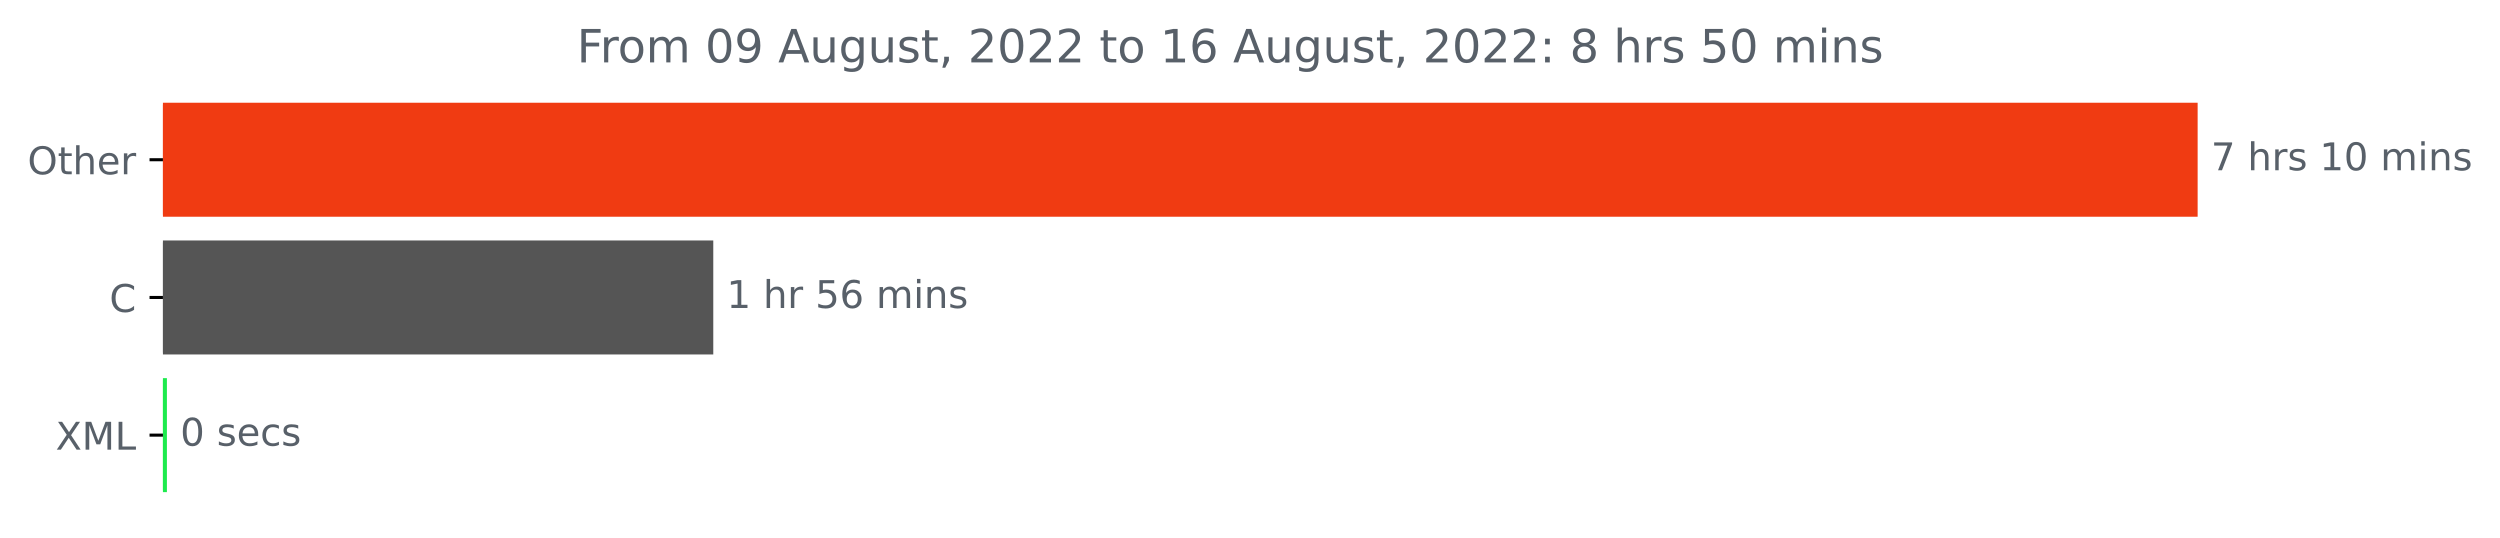
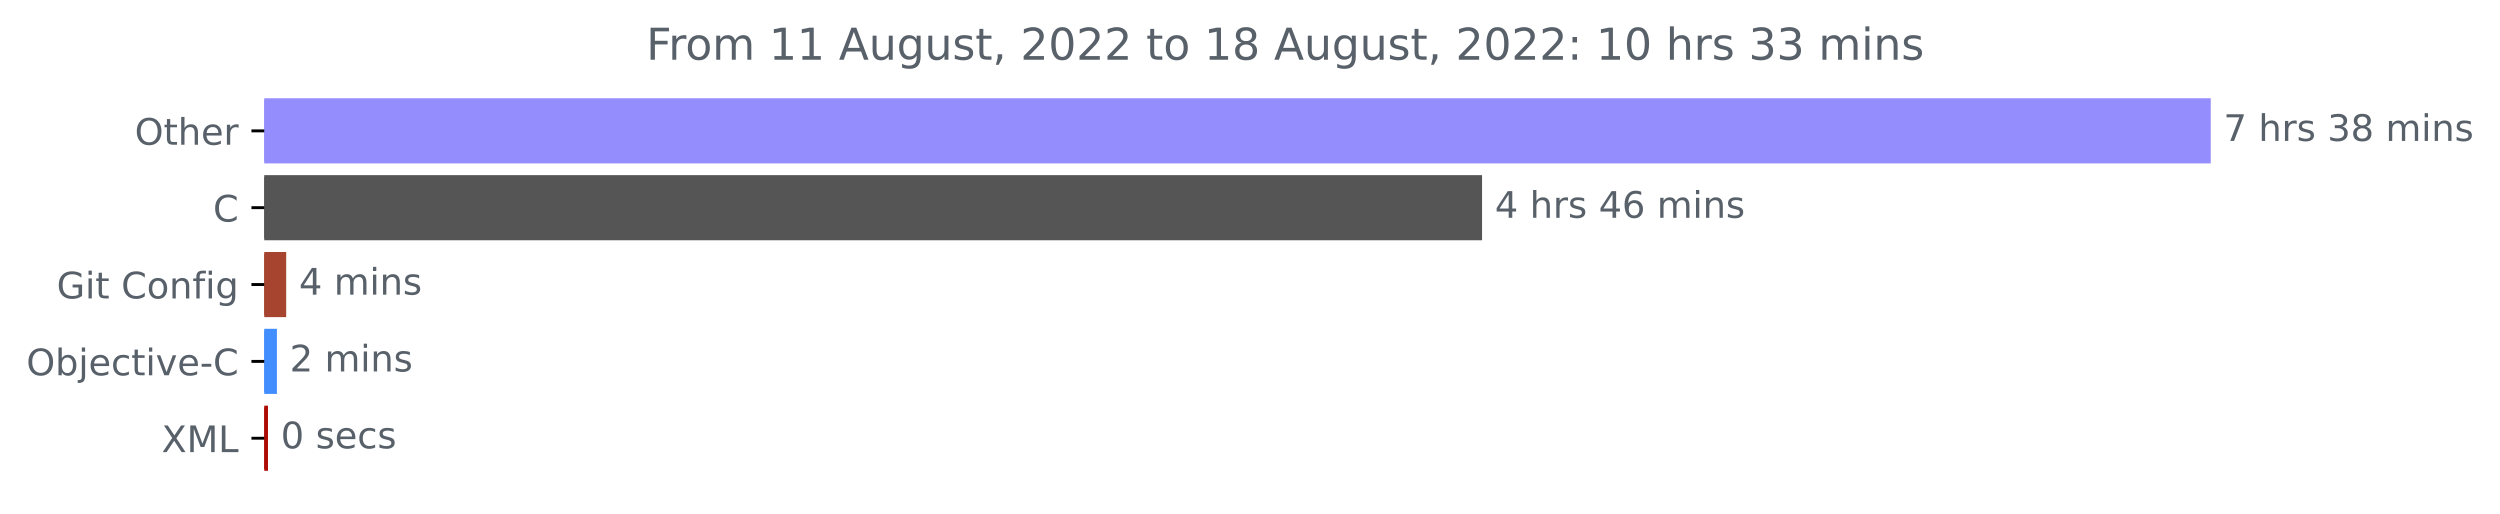
- <svg xmlns="http://www.w3.org/2000/svg" xmlns:xlink="http://www.w3.org/1999/xlink" width="653.568pt" height="140.398pt" viewBox="0 0 653.568 140.398" version="1.1">
+ <svg xmlns="http://www.w3.org/2000/svg" xmlns:xlink="http://www.w3.org/1999/xlink" width="683.185pt" height="140.398pt" viewBox="0 0 683.185 140.398" version="1.1">
  <defs>
    <style type="text/css">*{stroke-linejoin: round; stroke-linecap: butt}</style>
  </defs>
  <g id="figure_1">
    <g id="patch_1">
-       <path d="M 0 140.398  L 653.568 140.398  L 653.568 0  L 0 0  L 0 140.398  z " style="fill: none" />
+       <path d="M 0 140.398  L 683.185 140.398  L 683.185 0  L 0 0  L 0 140.398  z " style="fill: none" />
    </g>
    <g id="axes_1">
      <g id="patch_2">
-         <path d="M 42.594 27.358  L 574.022 27.358  L 574.022 56.158  L 42.594 56.158  z " clip-path="url(#p754c6ea73e)" style="fill: #f03b12; stroke: #f03b12; stroke-linejoin: miter" />
+         <path d="M 72.211 27.358  L 603.64 27.358  L 603.64 44.158  L 72.211 44.158  z " clip-path="url(#pc18dc633be)" style="fill: #948dfd; stroke: #948dfd; stroke-linejoin: miter" />
      </g>
      <g id="patch_3">
-         <path d="M 42.594 63.358  L 185.969 63.358  L 185.969 92.158  L 42.594 92.158  z " clip-path="url(#p754c6ea73e)" style="fill: #555555; stroke: #555555; stroke-linejoin: miter" />
+         <path d="M 72.211 48.358  L 404.507 48.358  L 404.507 65.158  L 72.211 65.158  z " clip-path="url(#pc18dc633be)" style="fill: #555555; stroke: #555555; stroke-linejoin: miter" />
      </g>
      <g id="patch_4">
-         <path d="M 42.594 99.358  L 43.134 99.358  L 43.134 128.158  L 42.594 128.158  z " clip-path="url(#p754c6ea73e)" style="fill: #1dea4d; stroke: #1dea4d; stroke-linejoin: miter" />
+         <path d="M 72.211 69.358  L 77.708 69.358  L 77.708 86.158  L 72.211 86.158  z " clip-path="url(#pc18dc633be)" style="fill: #a6442f; stroke: #a6442f; stroke-linejoin: miter" />
+       </g>
+       <g id="patch_5">
+         <path d="M 72.211 90.358  L 75.178 90.358  L 75.178 107.158  L 72.211 107.158  z " clip-path="url(#pc18dc633be)" style="fill: #438eff; stroke: #438eff; stroke-linejoin: miter" />
+       </g>
+       <g id="patch_6">
+         <path d="M 72.211 111.358  L 72.735 111.358  L 72.735 128.158  L 72.211 128.158  z " clip-path="url(#pc18dc633be)" style="fill: #ad0b05; stroke: #ad0b05; stroke-linejoin: miter" />
      </g>
      <g id="matplotlib.axis_1" />
      <g id="matplotlib.axis_2">
        <g id="ytick_1">
          <g id="line2d_1">
            <defs>
-               <path id="m9425a8de50" d="M 0 0  L -3.5 0  " style="stroke: #000000; stroke-width: 0.8" />
+               <path id="m6dd7607d59" d="M 0 0  L -3.5 0  " style="stroke: #000000; stroke-width: 0.8" />
            </defs>
            <g>
-               <use xlink:href="#m9425a8de50" x="42.594" y="41.758" style="stroke: #000000; stroke-width: 0.8" />
+               <use xlink:href="#m6dd7607d59" x="72.211" y="35.758" style="stroke: #000000; stroke-width: 0.8" />
            </g>
          </g>
          <g id="text_1">
-             <g style="fill: #586069" transform="translate(7.2 45.55734)scale(0.1 -0.1)">
+             <g style="fill: #586069" transform="translate(36.81719 39.55734)scale(0.1 -0.1)">
              <defs>
                <path id="DejaVuSans-4f" d="M 2522 4238  Q 1834 4238 1429 3725  Q 1025 3213 1025 2328  Q 1025 1447 1429 934  Q 1834 422 2522 422  Q 3209 422 3611 934  Q 4013 1447 4013 2328  Q 4013 3213 3611 3725  Q 3209 4238 2522 4238  z M 2522 4750  Q 3503 4750 4090 4092  Q 4678 3434 4678 2328  Q 4678 1225 4090 567  Q 3503 -91 2522 -91  Q 1538 -91 948 565  Q 359 1222 359 2328  Q 359 3434 948 4092  Q 1538 4750 2522 4750  z " transform="scale(0.015625)" />
                <path id="DejaVuSans-74" d="M 1172 4494  L 1172 3500  L 2356 3500  L 2356 3053  L 1172 3053  L 1172 1153  Q 1172 725 1289 603  Q 1406 481 1766 481  L 2356 481  L 2356 0  L 1766 0  Q 1100 0 847 248  Q 594 497 594 1153  L 594 3053  L 172 3053  L 172 3500  L 594 3500  L 594 4494  L 1172 4494  z " transform="scale(0.015625)" />
                <path id="DejaVuSans-68" d="M 3513 2113  L 3513 0  L 2938 0  L 2938 2094  Q 2938 2591 2744 2837  Q 2550 3084 2163 3084  Q 1697 3084 1428 2787  Q 1159 2491 1159 1978  L 1159 0  L 581 0  L 581 4863  L 1159 4863  L 1159 2956  Q 1366 3272 1645 3428  Q 1925 3584 2291 3584  Q 2894 3584 3203 3211  Q 3513 2838 3513 2113  z " transform="scale(0.015625)" />
                <path id="DejaVuSans-65" d="M 3597 1894  L 3597 1613  L 953 1613  Q 991 1019 1311 708  Q 1631 397 2203 397  Q 2534 397 2845 478  Q 3156 559 3463 722  L 3463 178  Q 3153 47 2828 -22  Q 2503 -91 2169 -91  Q 1331 -91 842 396  Q 353 884 353 1716  Q 353 2575 817 3079  Q 1281 3584 2069 3584  Q 2775 3584 3186 3129  Q 3597 2675 3597 1894  z M 3022 2063  Q 3016 2534 2758 2815  Q 2500 3097 2075 3097  Q 1594 3097 1305 2825  Q 1016 2553 972 2059  L 3022 2063  z " transform="scale(0.015625)" />
                <path id="DejaVuSans-72" d="M 2631 2963  Q 2534 3019 2420 3045  Q 2306 3072 2169 3072  Q 1681 3072 1420 2755  Q 1159 2438 1159 1844  L 1159 0  L 581 0  L 581 3500  L 1159 3500  L 1159 2956  Q 1341 3275 1631 3429  Q 1922 3584 2338 3584  Q 2397 3584 2469 3576  Q 2541 3569 2628 3553  L 2631 2963  z " transform="scale(0.015625)" />
              </defs>
              <use xlink:href="#DejaVuSans-4f" />
              <use xlink:href="#DejaVuSans-74" x="78.711" />
              <use xlink:href="#DejaVuSans-68" x="117.92" />
              <use xlink:href="#DejaVuSans-65" x="181.299" />
              <use xlink:href="#DejaVuSans-72" x="242.822" />
            </g>
          </g>
        </g>
        <g id="ytick_2">
          <g id="line2d_2">
            <g>
-               <use xlink:href="#m9425a8de50" x="42.594" y="77.758" style="stroke: #000000; stroke-width: 0.8" />
+               <use xlink:href="#m6dd7607d59" x="72.211" y="56.758" style="stroke: #000000; stroke-width: 0.8" />
            </g>
          </g>
          <g id="text_2">
-             <g style="fill: #586069" transform="translate(28.61094 81.55734)scale(0.1 -0.1)">
+             <g style="fill: #586069" transform="translate(58.22812 60.55734)scale(0.1 -0.1)">
              <defs>
                <path id="DejaVuSans-43" d="M 4122 4306  L 4122 3641  Q 3803 3938 3442 4084  Q 3081 4231 2675 4231  Q 1875 4231 1450 3742  Q 1025 3253 1025 2328  Q 1025 1406 1450 917  Q 1875 428 2675 428  Q 3081 428 3442 575  Q 3803 722 4122 1019  L 4122 359  Q 3791 134 3420 21  Q 3050 -91 2638 -91  Q 1578 -91 968 557  Q 359 1206 359 2328  Q 359 3453 968 4101  Q 1578 4750 2638 4750  Q 3056 4750 3426 4639  Q 3797 4528 4122 4306  z " transform="scale(0.015625)" />
              </defs>
              <use xlink:href="#DejaVuSans-43" />
            </g>
          </g>
        </g>
        <g id="ytick_3">
          <g id="line2d_3">
            <g>
-               <use xlink:href="#m9425a8de50" x="42.594" y="113.758" style="stroke: #000000; stroke-width: 0.8" />
+               <use xlink:href="#m6dd7607d59" x="72.211" y="77.758" style="stroke: #000000; stroke-width: 0.8" />
            </g>
          </g>
          <g id="text_3">
-             <g style="fill: #586069" transform="translate(14.54375 117.5573)scale(0.1 -0.1)">
+             <g style="fill: #586069" transform="translate(15.5 81.55734)scale(0.1 -0.1)">
+               <defs>
+                 <path id="DejaVuSans-47" d="M 3809 666  L 3809 1919  L 2778 1919  L 2778 2438  L 4434 2438  L 4434 434  Q 4069 175 3628 42  Q 3188 -91 2688 -91  Q 1594 -91 976 548  Q 359 1188 359 2328  Q 359 3472 976 4111  Q 1594 4750 2688 4750  Q 3144 4750 3555 4637  Q 3966 4525 4313 4306  L 4313 3634  Q 3963 3931 3569 4081  Q 3175 4231 2741 4231  Q 1884 4231 1454 3753  Q 1025 3275 1025 2328  Q 1025 1384 1454 906  Q 1884 428 2741 428  Q 3075 428 3337 486  Q 3600 544 3809 666  z " transform="scale(0.015625)" />
+                 <path id="DejaVuSans-69" d="M 603 3500  L 1178 3500  L 1178 0  L 603 0  L 603 3500  z M 603 4863  L 1178 4863  L 1178 4134  L 603 4134  L 603 4863  z " transform="scale(0.015625)" />
+                 <path id="DejaVuSans-20" transform="scale(0.015625)" />
+                 <path id="DejaVuSans-6f" d="M 1959 3097  Q 1497 3097 1228 2736  Q 959 2375 959 1747  Q 959 1119 1226 758  Q 1494 397 1959 397  Q 2419 397 2687 759  Q 2956 1122 2956 1747  Q 2956 2369 2687 2733  Q 2419 3097 1959 3097  z M 1959 3584  Q 2709 3584 3137 3096  Q 3566 2609 3566 1747  Q 3566 888 3137 398  Q 2709 -91 1959 -91  Q 1206 -91 779 398  Q 353 888 353 1747  Q 353 2609 779 3096  Q 1206 3584 1959 3584  z " transform="scale(0.015625)" />
+                 <path id="DejaVuSans-6e" d="M 3513 2113  L 3513 0  L 2938 0  L 2938 2094  Q 2938 2591 2744 2837  Q 2550 3084 2163 3084  Q 1697 3084 1428 2787  Q 1159 2491 1159 1978  L 1159 0  L 581 0  L 581 3500  L 1159 3500  L 1159 2956  Q 1366 3272 1645 3428  Q 1925 3584 2291 3584  Q 2894 3584 3203 3211  Q 3513 2838 3513 2113  z " transform="scale(0.015625)" />
+                 <path id="DejaVuSans-66" d="M 2375 4863  L 2375 4384  L 1825 4384  Q 1516 4384 1395 4259  Q 1275 4134 1275 3809  L 1275 3500  L 2222 3500  L 2222 3053  L 1275 3053  L 1275 0  L 697 0  L 697 3053  L 147 3053  L 147 3500  L 697 3500  L 697 3744  Q 697 4328 969 4595  Q 1241 4863 1831 4863  L 2375 4863  z " transform="scale(0.015625)" />
+                 <path id="DejaVuSans-67" d="M 2906 1791  Q 2906 2416 2648 2759  Q 2391 3103 1925 3103  Q 1463 3103 1205 2759  Q 947 2416 947 1791  Q 947 1169 1205 825  Q 1463 481 1925 481  Q 2391 481 2648 825  Q 2906 1169 2906 1791  z M 3481 434  Q 3481 -459 3084 -895  Q 2688 -1331 1869 -1331  Q 1566 -1331 1297 -1286  Q 1028 -1241 775 -1147  L 775 -588  Q 1028 -725 1275 -790  Q 1522 -856 1778 -856  Q 2344 -856 2625 -561  Q 2906 -266 2906 331  L 2906 616  Q 2728 306 2450 153  Q 2172 0 1784 0  Q 1141 0 747 490  Q 353 981 353 1791  Q 353 2603 747 3093  Q 1141 3584 1784 3584  Q 2172 3584 2450 3431  Q 2728 3278 2906 2969  L 2906 3500  L 3481 3500  L 3481 434  z " transform="scale(0.015625)" />
+               </defs>
+               <use xlink:href="#DejaVuSans-47" />
+               <use xlink:href="#DejaVuSans-69" x="77.49" />
+               <use xlink:href="#DejaVuSans-74" x="105.273" />
+               <use xlink:href="#DejaVuSans-20" x="144.482" />
+               <use xlink:href="#DejaVuSans-43" x="176.27" />
+               <use xlink:href="#DejaVuSans-6f" x="246.094" />
+               <use xlink:href="#DejaVuSans-6e" x="307.275" />
+               <use xlink:href="#DejaVuSans-66" x="370.654" />
+               <use xlink:href="#DejaVuSans-69" x="405.859" />
+               <use xlink:href="#DejaVuSans-67" x="433.643" />
+             </g>
+           </g>
+         </g>
+         <g id="ytick_4">
+           <g id="line2d_4">
+             <g>
+               <use xlink:href="#m6dd7607d59" x="72.211" y="98.758" style="stroke: #000000; stroke-width: 0.8" />
+             </g>
+           </g>
+           <g id="text_4">
+             <g style="fill: #586069" transform="translate(7.2 102.5573)scale(0.1 -0.1)">
+               <defs>
+                 <path id="DejaVuSans-62" d="M 3116 1747  Q 3116 2381 2855 2742  Q 2594 3103 2138 3103  Q 1681 3103 1420 2742  Q 1159 2381 1159 1747  Q 1159 1113 1420 752  Q 1681 391 2138 391  Q 2594 391 2855 752  Q 3116 1113 3116 1747  z M 1159 2969  Q 1341 3281 1617 3432  Q 1894 3584 2278 3584  Q 2916 3584 3314 3078  Q 3713 2572 3713 1747  Q 3713 922 3314 415  Q 2916 -91 2278 -91  Q 1894 -91 1617 61  Q 1341 213 1159 525  L 1159 0  L 581 0  L 581 4863  L 1159 4863  L 1159 2969  z " transform="scale(0.015625)" />
+                 <path id="DejaVuSans-6a" d="M 603 3500  L 1178 3500  L 1178 -63  Q 1178 -731 923 -1031  Q 669 -1331 103 -1331  L -116 -1331  L -116 -844  L 38 -844  Q 366 -844 484 -692  Q 603 -541 603 -63  L 603 3500  z M 603 4863  L 1178 4863  L 1178 4134  L 603 4134  L 603 4863  z " transform="scale(0.015625)" />
+                 <path id="DejaVuSans-63" d="M 3122 3366  L 3122 2828  Q 2878 2963 2633 3030  Q 2388 3097 2138 3097  Q 1578 3097 1268 2742  Q 959 2388 959 1747  Q 959 1106 1268 751  Q 1578 397 2138 397  Q 2388 397 2633 464  Q 2878 531 3122 666  L 3122 134  Q 2881 22 2623 -34  Q 2366 -91 2075 -91  Q 1284 -91 818 406  Q 353 903 353 1747  Q 353 2603 823 3093  Q 1294 3584 2113 3584  Q 2378 3584 2631 3529  Q 2884 3475 3122 3366  z " transform="scale(0.015625)" />
+                 <path id="DejaVuSans-76" d="M 191 3500  L 800 3500  L 1894 563  L 2988 3500  L 3597 3500  L 2284 0  L 1503 0  L 191 3500  z " transform="scale(0.015625)" />
+                 <path id="DejaVuSans-2d" d="M 313 2009  L 1997 2009  L 1997 1497  L 313 1497  L 313 2009  z " transform="scale(0.015625)" />
+               </defs>
+               <use xlink:href="#DejaVuSans-4f" />
+               <use xlink:href="#DejaVuSans-62" x="78.711" />
+               <use xlink:href="#DejaVuSans-6a" x="142.188" />
+               <use xlink:href="#DejaVuSans-65" x="169.971" />
+               <use xlink:href="#DejaVuSans-63" x="231.494" />
+               <use xlink:href="#DejaVuSans-74" x="286.475" />
+               <use xlink:href="#DejaVuSans-69" x="325.684" />
+               <use xlink:href="#DejaVuSans-76" x="353.467" />
+               <use xlink:href="#DejaVuSans-65" x="412.646" />
+               <use xlink:href="#DejaVuSans-2d" x="474.17" />
+               <use xlink:href="#DejaVuSans-43" x="510.254" />
+             </g>
+           </g>
+         </g>
+         <g id="ytick_5">
+           <g id="line2d_5">
+             <g>
+               <use xlink:href="#m6dd7607d59" x="72.211" y="119.758" style="stroke: #000000; stroke-width: 0.8" />
+             </g>
+           </g>
+           <g id="text_5">
+             <g style="fill: #586069" transform="translate(44.16094 123.5573)scale(0.1 -0.1)">
              <defs>
                <path id="DejaVuSans-58" d="M 403 4666  L 1081 4666  L 2241 2931  L 3406 4666  L 4084 4666  L 2584 2425  L 4184 0  L 3506 0  L 2194 1984  L 872 0  L 191 0  L 1856 2491  L 403 4666  z " transform="scale(0.015625)" />
                <path id="DejaVuSans-4d" d="M 628 4666  L 1569 4666  L 2759 1491  L 3956 4666  L 4897 4666  L 4897 0  L 4281 0  L 4281 4097  L 3078 897  L 2444 897  L 1241 4097  L 1241 0  L 628 0  L 628 4666  z " transform="scale(0.015625)" />
                <path id="DejaVuSans-4c" d="M 628 4666  L 1259 4666  L 1259 531  L 3531 531  L 3531 0  L 628 0  L 628 4666  z " transform="scale(0.015625)" />
              </defs>
              <use xlink:href="#DejaVuSans-58" />
              <use xlink:href="#DejaVuSans-4d" x="68.506" />
              <use xlink:href="#DejaVuSans-4c" x="154.785" />
            </g>
          </g>
        </g>
      </g>
-       <g id="text_4">
-         <g style="fill: #586069" transform="translate(578.0223 44.5175)scale(0.1 -0.1)">
+       <g id="text_6">
+         <g style="fill: #586069" transform="translate(607.6395 38.5175)scale(0.1 -0.1)">
          <defs>
            <path id="DejaVuSans-37" d="M 525 4666  L 3525 4666  L 3525 4397  L 1831 0  L 1172 0  L 2766 4134  L 525 4134  L 525 4666  z " transform="scale(0.015625)" />
-             <path id="DejaVuSans-20" transform="scale(0.015625)" />
            <path id="DejaVuSans-73" d="M 2834 3397  L 2834 2853  Q 2591 2978 2328 3040  Q 2066 3103 1784 3103  Q 1356 3103 1142 2972  Q 928 2841 928 2578  Q 928 2378 1081 2264  Q 1234 2150 1697 2047  L 1894 2003  Q 2506 1872 2764 1633  Q 3022 1394 3022 966  Q 3022 478 2636 193  Q 2250 -91 1575 -91  Q 1294 -91 989 -36  Q 684 19 347 128  L 347 722  Q 666 556 975 473  Q 1284 391 1588 391  Q 1994 391 2212 530  Q 2431 669 2431 922  Q 2431 1156 2273 1281  Q 2116 1406 1581 1522  L 1381 1569  Q 847 1681 609 1914  Q 372 2147 372 2553  Q 372 3047 722 3315  Q 1072 3584 1716 3584  Q 2034 3584 2315 3537  Q 2597 3491 2834 3397  z " transform="scale(0.015625)" />
-             <path id="DejaVuSans-31" d="M 794 531  L 1825 531  L 1825 4091  L 703 3866  L 703 4441  L 1819 4666  L 2450 4666  L 2450 531  L 3481 531  L 3481 0  L 794 0  L 794 531  z " transform="scale(0.015625)" />
-             <path id="DejaVuSans-30" d="M 2034 4250  Q 1547 4250 1301 3770  Q 1056 3291 1056 2328  Q 1056 1369 1301 889  Q 1547 409 2034 409  Q 2525 409 2770 889  Q 3016 1369 3016 2328  Q 3016 3291 2770 3770  Q 2525 4250 2034 4250  z M 2034 4750  Q 2819 4750 3233 4129  Q 3647 3509 3647 2328  Q 3647 1150 3233 529  Q 2819 -91 2034 -91  Q 1250 -91 836 529  Q 422 1150 422 2328  Q 422 3509 836 4129  Q 1250 4750 2034 4750  z " transform="scale(0.015625)" />
+             <path id="DejaVuSans-33" d="M 2597 2516  Q 3050 2419 3304 2112  Q 3559 1806 3559 1356  Q 3559 666 3084 287  Q 2609 -91 1734 -91  Q 1441 -91 1130 -33  Q 819 25 488 141  L 488 750  Q 750 597 1062 519  Q 1375 441 1716 441  Q 2309 441 2620 675  Q 2931 909 2931 1356  Q 2931 1769 2642 2001  Q 2353 2234 1838 2234  L 1294 2234  L 1294 2753  L 1863 2753  Q 2328 2753 2575 2939  Q 2822 3125 2822 3475  Q 2822 3834 2567 4026  Q 2313 4219 1838 4219  Q 1578 4219 1281 4162  Q 984 4106 628 3988  L 628 4550  Q 988 4650 1302 4700  Q 1616 4750 1894 4750  Q 2613 4750 3031 4423  Q 3450 4097 3450 3541  Q 3450 3153 3228 2886  Q 3006 2619 2597 2516  z " transform="scale(0.015625)" />
+             <path id="DejaVuSans-38" d="M 2034 2216  Q 1584 2216 1326 1975  Q 1069 1734 1069 1313  Q 1069 891 1326 650  Q 1584 409 2034 409  Q 2484 409 2743 651  Q 3003 894 3003 1313  Q 3003 1734 2745 1975  Q 2488 2216 2034 2216  z M 1403 2484  Q 997 2584 770 2862  Q 544 3141 544 3541  Q 544 4100 942 4425  Q 1341 4750 2034 4750  Q 2731 4750 3128 4425  Q 3525 4100 3525 3541  Q 3525 3141 3298 2862  Q 3072 2584 2669 2484  Q 3125 2378 3379 2068  Q 3634 1759 3634 1313  Q 3634 634 3220 271  Q 2806 -91 2034 -91  Q 1263 -91 848 271  Q 434 634 434 1313  Q 434 1759 690 2068  Q 947 2378 1403 2484  z M 1172 3481  Q 1172 3119 1398 2916  Q 1625 2713 2034 2713  Q 2441 2713 2670 2916  Q 2900 3119 2900 3481  Q 2900 3844 2670 4047  Q 2441 4250 2034 4250  Q 1625 4250 1398 4047  Q 1172 3844 1172 3481  z " transform="scale(0.015625)" />
            <path id="DejaVuSans-6d" d="M 3328 2828  Q 3544 3216 3844 3400  Q 4144 3584 4550 3584  Q 5097 3584 5394 3201  Q 5691 2819 5691 2113  L 5691 0  L 5113 0  L 5113 2094  Q 5113 2597 4934 2840  Q 4756 3084 4391 3084  Q 3944 3084 3684 2787  Q 3425 2491 3425 1978  L 3425 0  L 2847 0  L 2847 2094  Q 2847 2600 2669 2842  Q 2491 3084 2119 3084  Q 1678 3084 1418 2786  Q 1159 2488 1159 1978  L 1159 0  L 581 0  L 581 3500  L 1159 3500  L 1159 2956  Q 1356 3278 1631 3431  Q 1906 3584 2284 3584  Q 2666 3584 2933 3390  Q 3200 3197 3328 2828  z " transform="scale(0.015625)" />
-             <path id="DejaVuSans-69" d="M 603 3500  L 1178 3500  L 1178 0  L 603 0  L 603 3500  z M 603 4863  L 1178 4863  L 1178 4134  L 603 4134  L 603 4863  z " transform="scale(0.015625)" />
-             <path id="DejaVuSans-6e" d="M 3513 2113  L 3513 0  L 2938 0  L 2938 2094  Q 2938 2591 2744 2837  Q 2550 3084 2163 3084  Q 1697 3084 1428 2787  Q 1159 2491 1159 1978  L 1159 0  L 581 0  L 581 3500  L 1159 3500  L 1159 2956  Q 1366 3272 1645 3428  Q 1925 3584 2291 3584  Q 2894 3584 3203 3211  Q 3513 2838 3513 2113  z " transform="scale(0.015625)" />
          </defs>
          <use xlink:href="#DejaVuSans-37" />
          <use xlink:href="#DejaVuSans-20" x="63.623" />
          <use xlink:href="#DejaVuSans-68" x="95.41" />
          <use xlink:href="#DejaVuSans-72" x="158.789" />
          <use xlink:href="#DejaVuSans-73" x="199.902" />
          <use xlink:href="#DejaVuSans-20" x="252.002" />
-           <use xlink:href="#DejaVuSans-31" x="283.789" />
-           <use xlink:href="#DejaVuSans-30" x="347.412" />
+           <use xlink:href="#DejaVuSans-33" x="283.789" />
+           <use xlink:href="#DejaVuSans-38" x="347.412" />
          <use xlink:href="#DejaVuSans-20" x="411.035" />
          <use xlink:href="#DejaVuSans-6d" x="442.822" />
          <use xlink:href="#DejaVuSans-69" x="540.234" />
          <use xlink:href="#DejaVuSans-6e" x="568.018" />
          <use xlink:href="#DejaVuSans-73" x="631.396" />
        </g>
      </g>
-       <g id="text_5">
-         <g style="fill: #586069" transform="translate(189.9694 80.5175)scale(0.1 -0.1)">
-           <defs>
-             <path id="DejaVuSans-35" d="M 691 4666  L 3169 4666  L 3169 4134  L 1269 4134  L 1269 2991  Q 1406 3038 1543 3061  Q 1681 3084 1819 3084  Q 2600 3084 3056 2656  Q 3513 2228 3513 1497  Q 3513 744 3044 326  Q 2575 -91 1722 -91  Q 1428 -91 1123 -41  Q 819 9 494 109  L 494 744  Q 775 591 1075 516  Q 1375 441 1709 441  Q 2250 441 2565 725  Q 2881 1009 2881 1497  Q 2881 1984 2565 2268  Q 2250 2553 1709 2553  Q 1456 2553 1204 2497  Q 953 2441 691 2322  L 691 4666  z " transform="scale(0.015625)" />
+       <g id="text_7">
+         <g style="fill: #586069" transform="translate(408.5065 59.5175)scale(0.1 -0.1)">
+           <defs>
+             <path id="DejaVuSans-34" d="M 2419 4116  L 825 1625  L 2419 1625  L 2419 4116  z M 2253 4666  L 3047 4666  L 3047 1625  L 3713 1625  L 3713 1100  L 3047 1100  L 3047 0  L 2419 0  L 2419 1100  L 313 1100  L 313 1709  L 2253 4666  z " transform="scale(0.015625)" />
            <path id="DejaVuSans-36" d="M 2113 2584  Q 1688 2584 1439 2293  Q 1191 2003 1191 1497  Q 1191 994 1439 701  Q 1688 409 2113 409  Q 2538 409 2786 701  Q 3034 994 3034 1497  Q 3034 2003 2786 2293  Q 2538 2584 2113 2584  z M 3366 4563  L 3366 3988  Q 3128 4100 2886 4159  Q 2644 4219 2406 4219  Q 1781 4219 1451 3797  Q 1122 3375 1075 2522  Q 1259 2794 1537 2939  Q 1816 3084 2150 3084  Q 2853 3084 3261 2657  Q 3669 2231 3669 1497  Q 3669 778 3244 343  Q 2819 -91 2113 -91  Q 1303 -91 875 529  Q 447 1150 447 2328  Q 447 3434 972 4092  Q 1497 4750 2381 4750  Q 2619 4750 2861 4703  Q 3103 4656 3366 4563  z " transform="scale(0.015625)" />
          </defs>
-           <use xlink:href="#DejaVuSans-31" />
+           <use xlink:href="#DejaVuSans-34" />
          <use xlink:href="#DejaVuSans-20" x="63.623" />
          <use xlink:href="#DejaVuSans-68" x="95.41" />
          <use xlink:href="#DejaVuSans-72" x="158.789" />
-           <use xlink:href="#DejaVuSans-20" x="199.902" />
-           <use xlink:href="#DejaVuSans-35" x="231.689" />
-           <use xlink:href="#DejaVuSans-36" x="295.312" />
-           <use xlink:href="#DejaVuSans-20" x="358.936" />
-           <use xlink:href="#DejaVuSans-6d" x="390.723" />
-           <use xlink:href="#DejaVuSans-69" x="488.135" />
-           <use xlink:href="#DejaVuSans-6e" x="515.918" />
-           <use xlink:href="#DejaVuSans-73" x="579.297" />
-         </g>
-       </g>
-       <g id="text_6">
-         <g style="fill: #586069" transform="translate(47.13403 116.5175)scale(0.1 -0.1)">
-           <defs>
-             <path id="DejaVuSans-63" d="M 3122 3366  L 3122 2828  Q 2878 2963 2633 3030  Q 2388 3097 2138 3097  Q 1578 3097 1268 2742  Q 959 2388 959 1747  Q 959 1106 1268 751  Q 1578 397 2138 397  Q 2388 397 2633 464  Q 2878 531 3122 666  L 3122 134  Q 2881 22 2623 -34  Q 2366 -91 2075 -91  Q 1284 -91 818 406  Q 353 903 353 1747  Q 353 2603 823 3093  Q 1294 3584 2113 3584  Q 2378 3584 2631 3529  Q 2884 3475 3122 3366  z " transform="scale(0.015625)" />
+           <use xlink:href="#DejaVuSans-73" x="199.902" />
+           <use xlink:href="#DejaVuSans-20" x="252.002" />
+           <use xlink:href="#DejaVuSans-34" x="283.789" />
+           <use xlink:href="#DejaVuSans-36" x="347.412" />
+           <use xlink:href="#DejaVuSans-20" x="411.035" />
+           <use xlink:href="#DejaVuSans-6d" x="442.822" />
+           <use xlink:href="#DejaVuSans-69" x="540.234" />
+           <use xlink:href="#DejaVuSans-6e" x="568.018" />
+           <use xlink:href="#DejaVuSans-73" x="631.396" />
+         </g>
+       </g>
+       <g id="text_8">
+         <g style="fill: #586069" transform="translate(81.70847 80.5175)scale(0.1 -0.1)">
+           <use xlink:href="#DejaVuSans-34" />
+           <use xlink:href="#DejaVuSans-20" x="63.623" />
+           <use xlink:href="#DejaVuSans-6d" x="95.41" />
+           <use xlink:href="#DejaVuSans-69" x="192.822" />
+           <use xlink:href="#DejaVuSans-6e" x="220.605" />
+           <use xlink:href="#DejaVuSans-73" x="283.984" />
+         </g>
+       </g>
+       <g id="text_9">
+         <g style="fill: #586069" transform="translate(79.17786 101.5175)scale(0.1 -0.1)">
+           <defs>
+             <path id="DejaVuSans-32" d="M 1228 531  L 3431 531  L 3431 0  L 469 0  L 469 531  Q 828 903 1448 1529  Q 2069 2156 2228 2338  Q 2531 2678 2651 2914  Q 2772 3150 2772 3378  Q 2772 3750 2511 3984  Q 2250 4219 1831 4219  Q 1534 4219 1204 4116  Q 875 4013 500 3803  L 500 4441  Q 881 4594 1212 4672  Q 1544 4750 1819 4750  Q 2544 4750 2975 4387  Q 3406 4025 3406 3419  Q 3406 3131 3298 2873  Q 3191 2616 2906 2266  Q 2828 2175 2409 1742  Q 1991 1309 1228 531  z " transform="scale(0.015625)" />
+           </defs>
+           <use xlink:href="#DejaVuSans-32" />
+           <use xlink:href="#DejaVuSans-20" x="63.623" />
+           <use xlink:href="#DejaVuSans-6d" x="95.41" />
+           <use xlink:href="#DejaVuSans-69" x="192.822" />
+           <use xlink:href="#DejaVuSans-6e" x="220.605" />
+           <use xlink:href="#DejaVuSans-73" x="283.984" />
+         </g>
+       </g>
+       <g id="text_10">
+         <g style="fill: #586069" transform="translate(76.73451 122.5175)scale(0.1 -0.1)">
+           <defs>
+             <path id="DejaVuSans-30" d="M 2034 4250  Q 1547 4250 1301 3770  Q 1056 3291 1056 2328  Q 1056 1369 1301 889  Q 1547 409 2034 409  Q 2525 409 2770 889  Q 3016 1369 3016 2328  Q 3016 3291 2770 3770  Q 2525 4250 2034 4250  z M 2034 4750  Q 2819 4750 3233 4129  Q 3647 3509 3647 2328  Q 3647 1150 3233 529  Q 2819 -91 2034 -91  Q 1250 -91 836 529  Q 422 1150 422 2328  Q 422 3509 836 4129  Q 1250 4750 2034 4750  z " transform="scale(0.015625)" />
          </defs>
          <use xlink:href="#DejaVuSans-30" />
          <use xlink:href="#DejaVuSans-20" x="63.623" />
          <use xlink:href="#DejaVuSans-73" x="95.41" />
          <use xlink:href="#DejaVuSans-65" x="147.51" />
          <use xlink:href="#DejaVuSans-63" x="209.033" />
          <use xlink:href="#DejaVuSans-73" x="264.014" />
        </g>
      </g>
-       <g id="text_7">
-         <g style="fill: #586069" transform="translate(150.8075 16.31812)scale(0.12 -0.12)">
+       <g id="text_11">
+         <g style="fill: #586069" transform="translate(176.6072 16.31812)scale(0.12 -0.12)">
          <defs>
            <path id="DejaVuSans-46" d="M 628 4666  L 3309 4666  L 3309 4134  L 1259 4134  L 1259 2759  L 3109 2759  L 3109 2228  L 1259 2228  L 1259 0  L 628 0  L 628 4666  z " transform="scale(0.015625)" />
-             <path id="DejaVuSans-6f" d="M 1959 3097  Q 1497 3097 1228 2736  Q 959 2375 959 1747  Q 959 1119 1226 758  Q 1494 397 1959 397  Q 2419 397 2687 759  Q 2956 1122 2956 1747  Q 2956 2369 2687 2733  Q 2419 3097 1959 3097  z M 1959 3584  Q 2709 3584 3137 3096  Q 3566 2609 3566 1747  Q 3566 888 3137 398  Q 2709 -91 1959 -91  Q 1206 -91 779 398  Q 353 888 353 1747  Q 353 2609 779 3096  Q 1206 3584 1959 3584  z " transform="scale(0.015625)" />
-             <path id="DejaVuSans-39" d="M 703 97  L 703 672  Q 941 559 1184 500  Q 1428 441 1663 441  Q 2288 441 2617 861  Q 2947 1281 2994 2138  Q 2813 1869 2534 1725  Q 2256 1581 1919 1581  Q 1219 1581 811 2004  Q 403 2428 403 3163  Q 403 3881 828 4315  Q 1253 4750 1959 4750  Q 2769 4750 3195 4129  Q 3622 3509 3622 2328  Q 3622 1225 3098 567  Q 2575 -91 1691 -91  Q 1453 -91 1209 -44  Q 966 3 703 97  z M 1959 2075  Q 2384 2075 2632 2365  Q 2881 2656 2881 3163  Q 2881 3666 2632 3958  Q 2384 4250 1959 4250  Q 1534 4250 1286 3958  Q 1038 3666 1038 3163  Q 1038 2656 1286 2365  Q 1534 2075 1959 2075  z " transform="scale(0.015625)" />
+             <path id="DejaVuSans-31" d="M 794 531  L 1825 531  L 1825 4091  L 703 3866  L 703 4441  L 1819 4666  L 2450 4666  L 2450 531  L 3481 531  L 3481 0  L 794 0  L 794 531  z " transform="scale(0.015625)" />
            <path id="DejaVuSans-41" d="M 2188 4044  L 1331 1722  L 3047 1722  L 2188 4044  z M 1831 4666  L 2547 4666  L 4325 0  L 3669 0  L 3244 1197  L 1141 1197  L 716 0  L 50 0  L 1831 4666  z " transform="scale(0.015625)" />
            <path id="DejaVuSans-75" d="M 544 1381  L 544 3500  L 1119 3500  L 1119 1403  Q 1119 906 1312 657  Q 1506 409 1894 409  Q 2359 409 2629 706  Q 2900 1003 2900 1516  L 2900 3500  L 3475 3500  L 3475 0  L 2900 0  L 2900 538  Q 2691 219 2414 64  Q 2138 -91 1772 -91  Q 1169 -91 856 284  Q 544 659 544 1381  z M 1991 3584  L 1991 3584  z " transform="scale(0.015625)" />
-             <path id="DejaVuSans-67" d="M 2906 1791  Q 2906 2416 2648 2759  Q 2391 3103 1925 3103  Q 1463 3103 1205 2759  Q 947 2416 947 1791  Q 947 1169 1205 825  Q 1463 481 1925 481  Q 2391 481 2648 825  Q 2906 1169 2906 1791  z M 3481 434  Q 3481 -459 3084 -895  Q 2688 -1331 1869 -1331  Q 1566 -1331 1297 -1286  Q 1028 -1241 775 -1147  L 775 -588  Q 1028 -725 1275 -790  Q 1522 -856 1778 -856  Q 2344 -856 2625 -561  Q 2906 -266 2906 331  L 2906 616  Q 2728 306 2450 153  Q 2172 0 1784 0  Q 1141 0 747 490  Q 353 981 353 1791  Q 353 2603 747 3093  Q 1141 3584 1784 3584  Q 2172 3584 2450 3431  Q 2728 3278 2906 2969  L 2906 3500  L 3481 3500  L 3481 434  z " transform="scale(0.015625)" />
            <path id="DejaVuSans-2c" d="M 750 794  L 1409 794  L 1409 256  L 897 -744  L 494 -744  L 750 256  L 750 794  z " transform="scale(0.015625)" />
-             <path id="DejaVuSans-32" d="M 1228 531  L 3431 531  L 3431 0  L 469 0  L 469 531  Q 828 903 1448 1529  Q 2069 2156 2228 2338  Q 2531 2678 2651 2914  Q 2772 3150 2772 3378  Q 2772 3750 2511 3984  Q 2250 4219 1831 4219  Q 1534 4219 1204 4116  Q 875 4013 500 3803  L 500 4441  Q 881 4594 1212 4672  Q 1544 4750 1819 4750  Q 2544 4750 2975 4387  Q 3406 4025 3406 3419  Q 3406 3131 3298 2873  Q 3191 2616 2906 2266  Q 2828 2175 2409 1742  Q 1991 1309 1228 531  z " transform="scale(0.015625)" />
            <path id="DejaVuSans-3a" d="M 750 794  L 1409 794  L 1409 0  L 750 0  L 750 794  z M 750 3309  L 1409 3309  L 1409 2516  L 750 2516  L 750 3309  z " transform="scale(0.015625)" />
-             <path id="DejaVuSans-38" d="M 2034 2216  Q 1584 2216 1326 1975  Q 1069 1734 1069 1313  Q 1069 891 1326 650  Q 1584 409 2034 409  Q 2484 409 2743 651  Q 3003 894 3003 1313  Q 3003 1734 2745 1975  Q 2488 2216 2034 2216  z M 1403 2484  Q 997 2584 770 2862  Q 544 3141 544 3541  Q 544 4100 942 4425  Q 1341 4750 2034 4750  Q 2731 4750 3128 4425  Q 3525 4100 3525 3541  Q 3525 3141 3298 2862  Q 3072 2584 2669 2484  Q 3125 2378 3379 2068  Q 3634 1759 3634 1313  Q 3634 634 3220 271  Q 2806 -91 2034 -91  Q 1263 -91 848 271  Q 434 634 434 1313  Q 434 1759 690 2068  Q 947 2378 1403 2484  z M 1172 3481  Q 1172 3119 1398 2916  Q 1625 2713 2034 2713  Q 2441 2713 2670 2916  Q 2900 3119 2900 3481  Q 2900 3844 2670 4047  Q 2441 4250 2034 4250  Q 1625 4250 1398 4047  Q 1172 3844 1172 3481  z " transform="scale(0.015625)" />
          </defs>
          <use xlink:href="#DejaVuSans-46" />
          <use xlink:href="#DejaVuSans-72" x="50.27" />
          <use xlink:href="#DejaVuSans-6f" x="89.133" />
          <use xlink:href="#DejaVuSans-6d" x="150.314" />
          <use xlink:href="#DejaVuSans-20" x="247.727" />
-           <use xlink:href="#DejaVuSans-30" x="279.514" />
-           <use xlink:href="#DejaVuSans-39" x="343.137" />
+           <use xlink:href="#DejaVuSans-31" x="279.514" />
+           <use xlink:href="#DejaVuSans-31" x="343.137" />
          <use xlink:href="#DejaVuSans-20" x="406.76" />
          <use xlink:href="#DejaVuSans-41" x="438.547" />
          <use xlink:href="#DejaVuSans-75" x="506.955" />
          <use xlink:href="#DejaVuSans-67" x="570.334" />
          <use xlink:href="#DejaVuSans-75" x="633.811" />
          <use xlink:href="#DejaVuSans-73" x="697.189" />
          <use xlink:href="#DejaVuSans-74" x="749.289" />
          <use xlink:href="#DejaVuSans-2c" x="788.498" />
          <use xlink:href="#DejaVuSans-20" x="820.285" />
          <use xlink:href="#DejaVuSans-32" x="852.072" />
          <use xlink:href="#DejaVuSans-30" x="915.695" />
          <use xlink:href="#DejaVuSans-32" x="979.318" />
          <use xlink:href="#DejaVuSans-32" x="1042.941" />
          <use xlink:href="#DejaVuSans-20" x="1106.564" />
          <use xlink:href="#DejaVuSans-74" x="1138.352" />
          <use xlink:href="#DejaVuSans-6f" x="1177.561" />
          <use xlink:href="#DejaVuSans-20" x="1238.742" />
          <use xlink:href="#DejaVuSans-31" x="1270.529" />
-           <use xlink:href="#DejaVuSans-36" x="1334.152" />
+           <use xlink:href="#DejaVuSans-38" x="1334.152" />
          <use xlink:href="#DejaVuSans-20" x="1397.775" />
          <use xlink:href="#DejaVuSans-41" x="1429.562" />
          <use xlink:href="#DejaVuSans-75" x="1497.971" />
          <use xlink:href="#DejaVuSans-67" x="1561.35" />
          <use xlink:href="#DejaVuSans-75" x="1624.826" />
          <use xlink:href="#DejaVuSans-73" x="1688.205" />
          <use xlink:href="#DejaVuSans-74" x="1740.305" />
          <use xlink:href="#DejaVuSans-2c" x="1779.514" />
          <use xlink:href="#DejaVuSans-20" x="1811.301" />
          <use xlink:href="#DejaVuSans-32" x="1843.088" />
          <use xlink:href="#DejaVuSans-30" x="1906.711" />
          <use xlink:href="#DejaVuSans-32" x="1970.334" />
          <use xlink:href="#DejaVuSans-32" x="2033.957" />
          <use xlink:href="#DejaVuSans-3a" x="2097.58" />
          <use xlink:href="#DejaVuSans-20" x="2131.271" />
-           <use xlink:href="#DejaVuSans-38" x="2163.059" />
-           <use xlink:href="#DejaVuSans-20" x="2226.682" />
-           <use xlink:href="#DejaVuSans-68" x="2258.469" />
-           <use xlink:href="#DejaVuSans-72" x="2321.848" />
-           <use xlink:href="#DejaVuSans-73" x="2362.961" />
-           <use xlink:href="#DejaVuSans-20" x="2415.061" />
-           <use xlink:href="#DejaVuSans-35" x="2446.848" />
-           <use xlink:href="#DejaVuSans-30" x="2510.471" />
-           <use xlink:href="#DejaVuSans-20" x="2574.094" />
-           <use xlink:href="#DejaVuSans-6d" x="2605.881" />
-           <use xlink:href="#DejaVuSans-69" x="2703.293" />
-           <use xlink:href="#DejaVuSans-6e" x="2731.076" />
-           <use xlink:href="#DejaVuSans-73" x="2794.455" />
+           <use xlink:href="#DejaVuSans-31" x="2163.059" />
+           <use xlink:href="#DejaVuSans-30" x="2226.682" />
+           <use xlink:href="#DejaVuSans-20" x="2290.305" />
+           <use xlink:href="#DejaVuSans-68" x="2322.092" />
+           <use xlink:href="#DejaVuSans-72" x="2385.471" />
+           <use xlink:href="#DejaVuSans-73" x="2426.584" />
+           <use xlink:href="#DejaVuSans-20" x="2478.684" />
+           <use xlink:href="#DejaVuSans-33" x="2510.471" />
+           <use xlink:href="#DejaVuSans-33" x="2574.094" />
+           <use xlink:href="#DejaVuSans-20" x="2637.717" />
+           <use xlink:href="#DejaVuSans-6d" x="2669.504" />
+           <use xlink:href="#DejaVuSans-69" x="2766.916" />
+           <use xlink:href="#DejaVuSans-6e" x="2794.699" />
+           <use xlink:href="#DejaVuSans-73" x="2858.078" />
        </g>
      </g>
    </g>
  </g>
  <defs>
-     <clipPath id="p754c6ea73e">
-       <rect x="42.594" y="22.318" width="558" height="110.88" />
+     <clipPath id="pc18dc633be">
+       <rect x="72.211" y="22.318" width="558" height="110.88" />
    </clipPath>
  </defs>
</svg>
